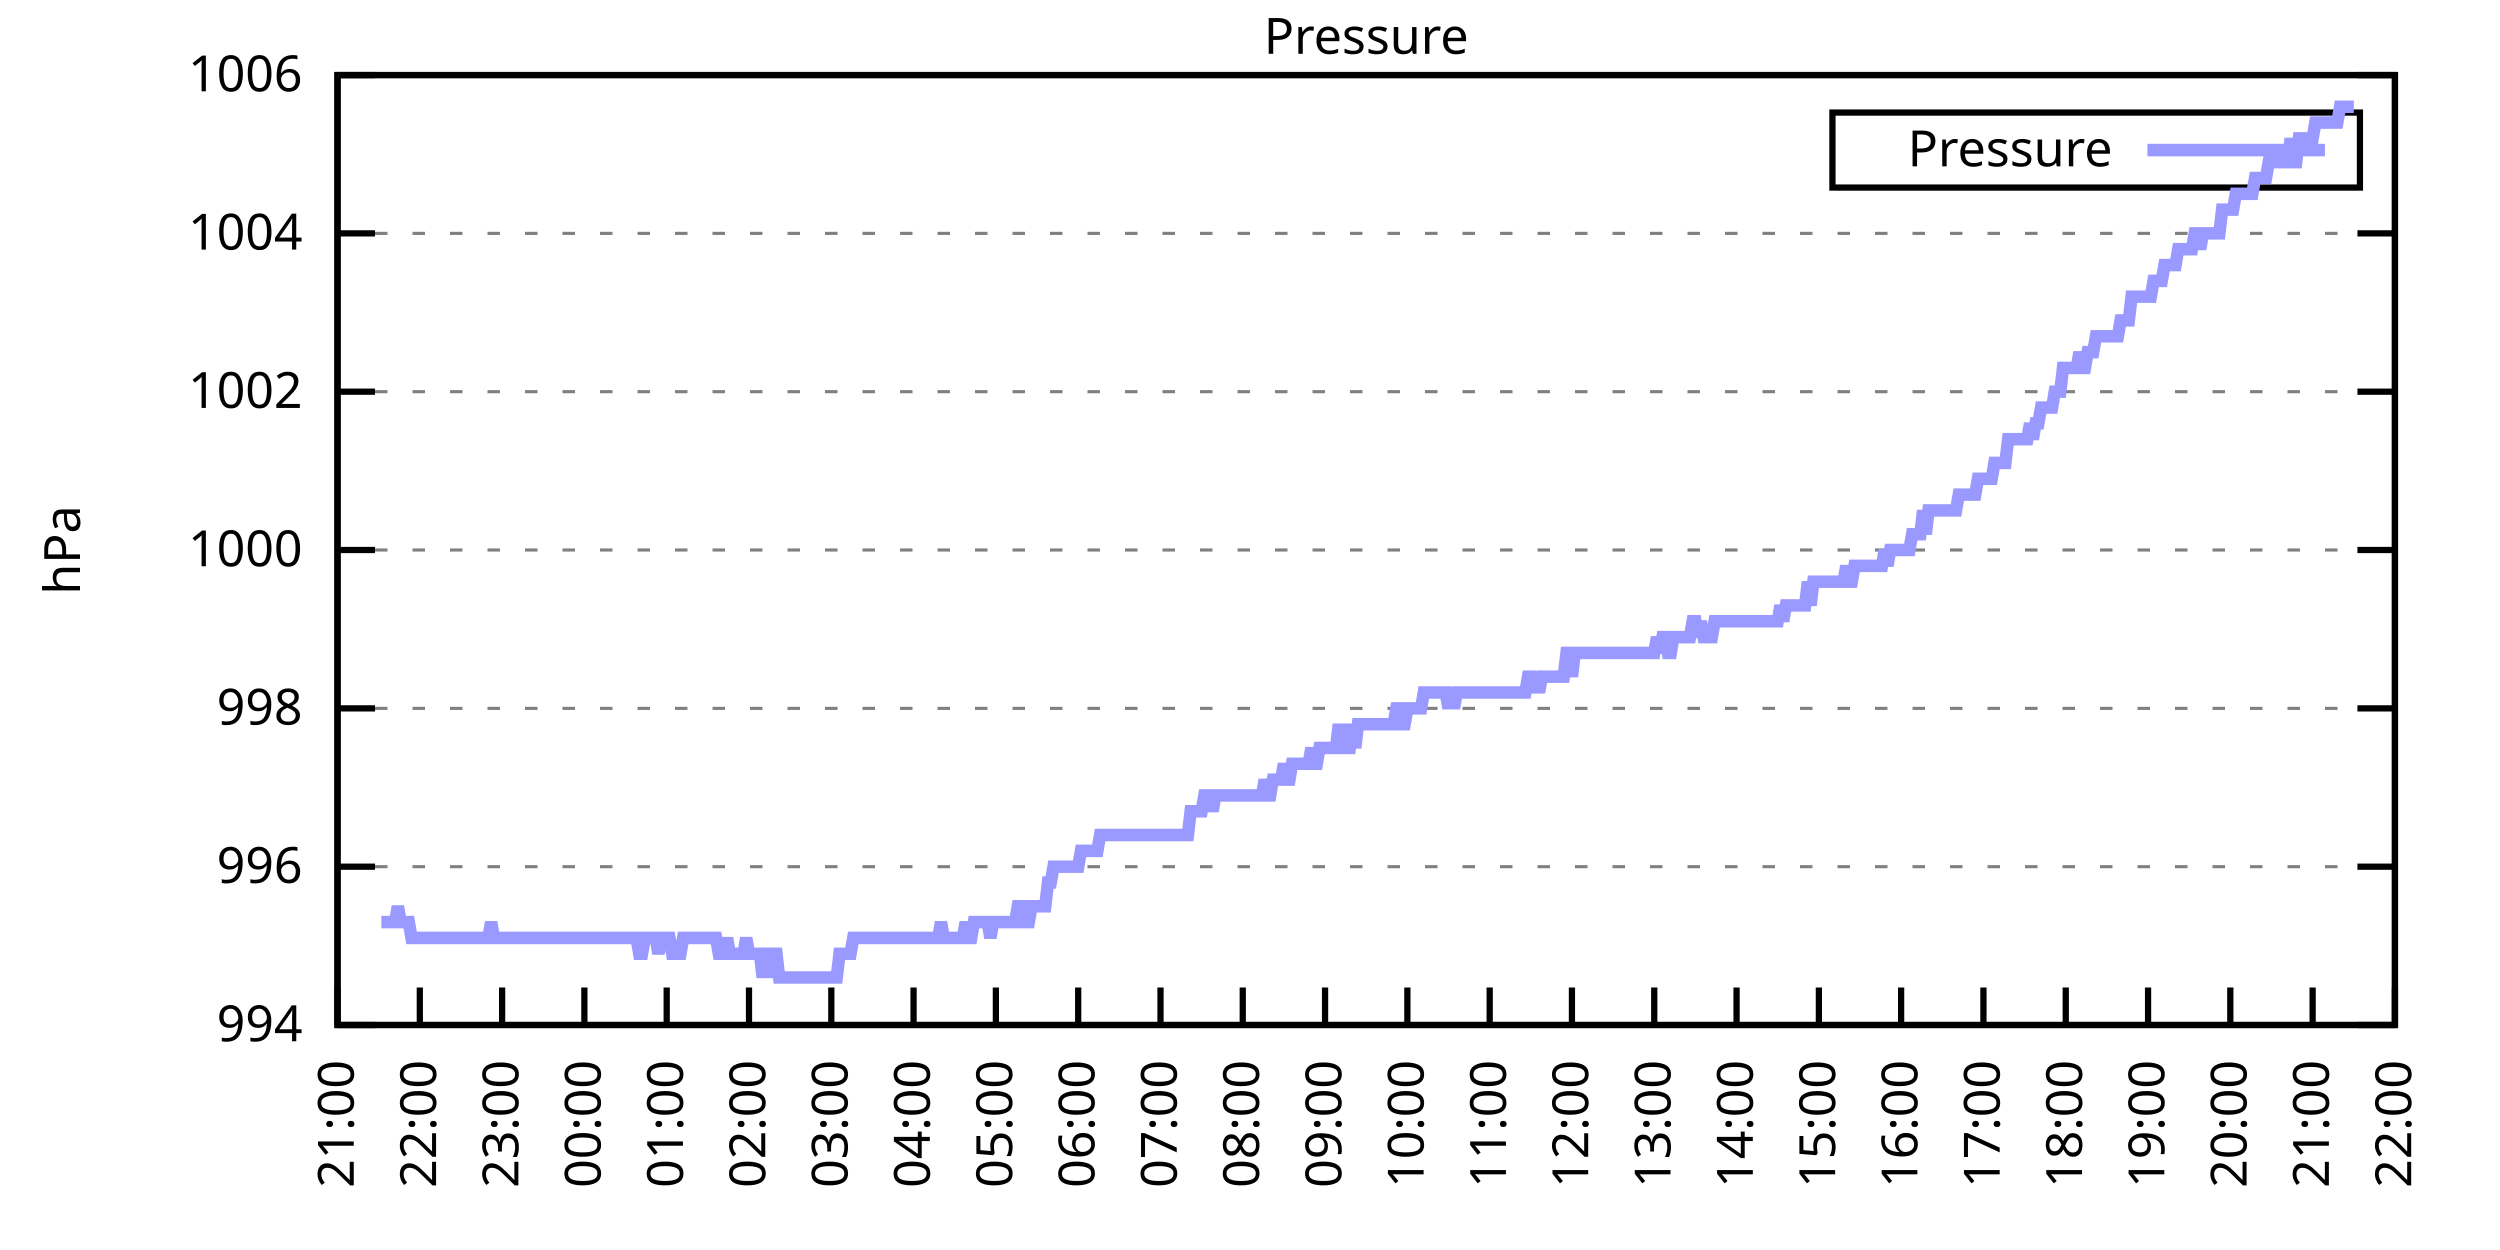
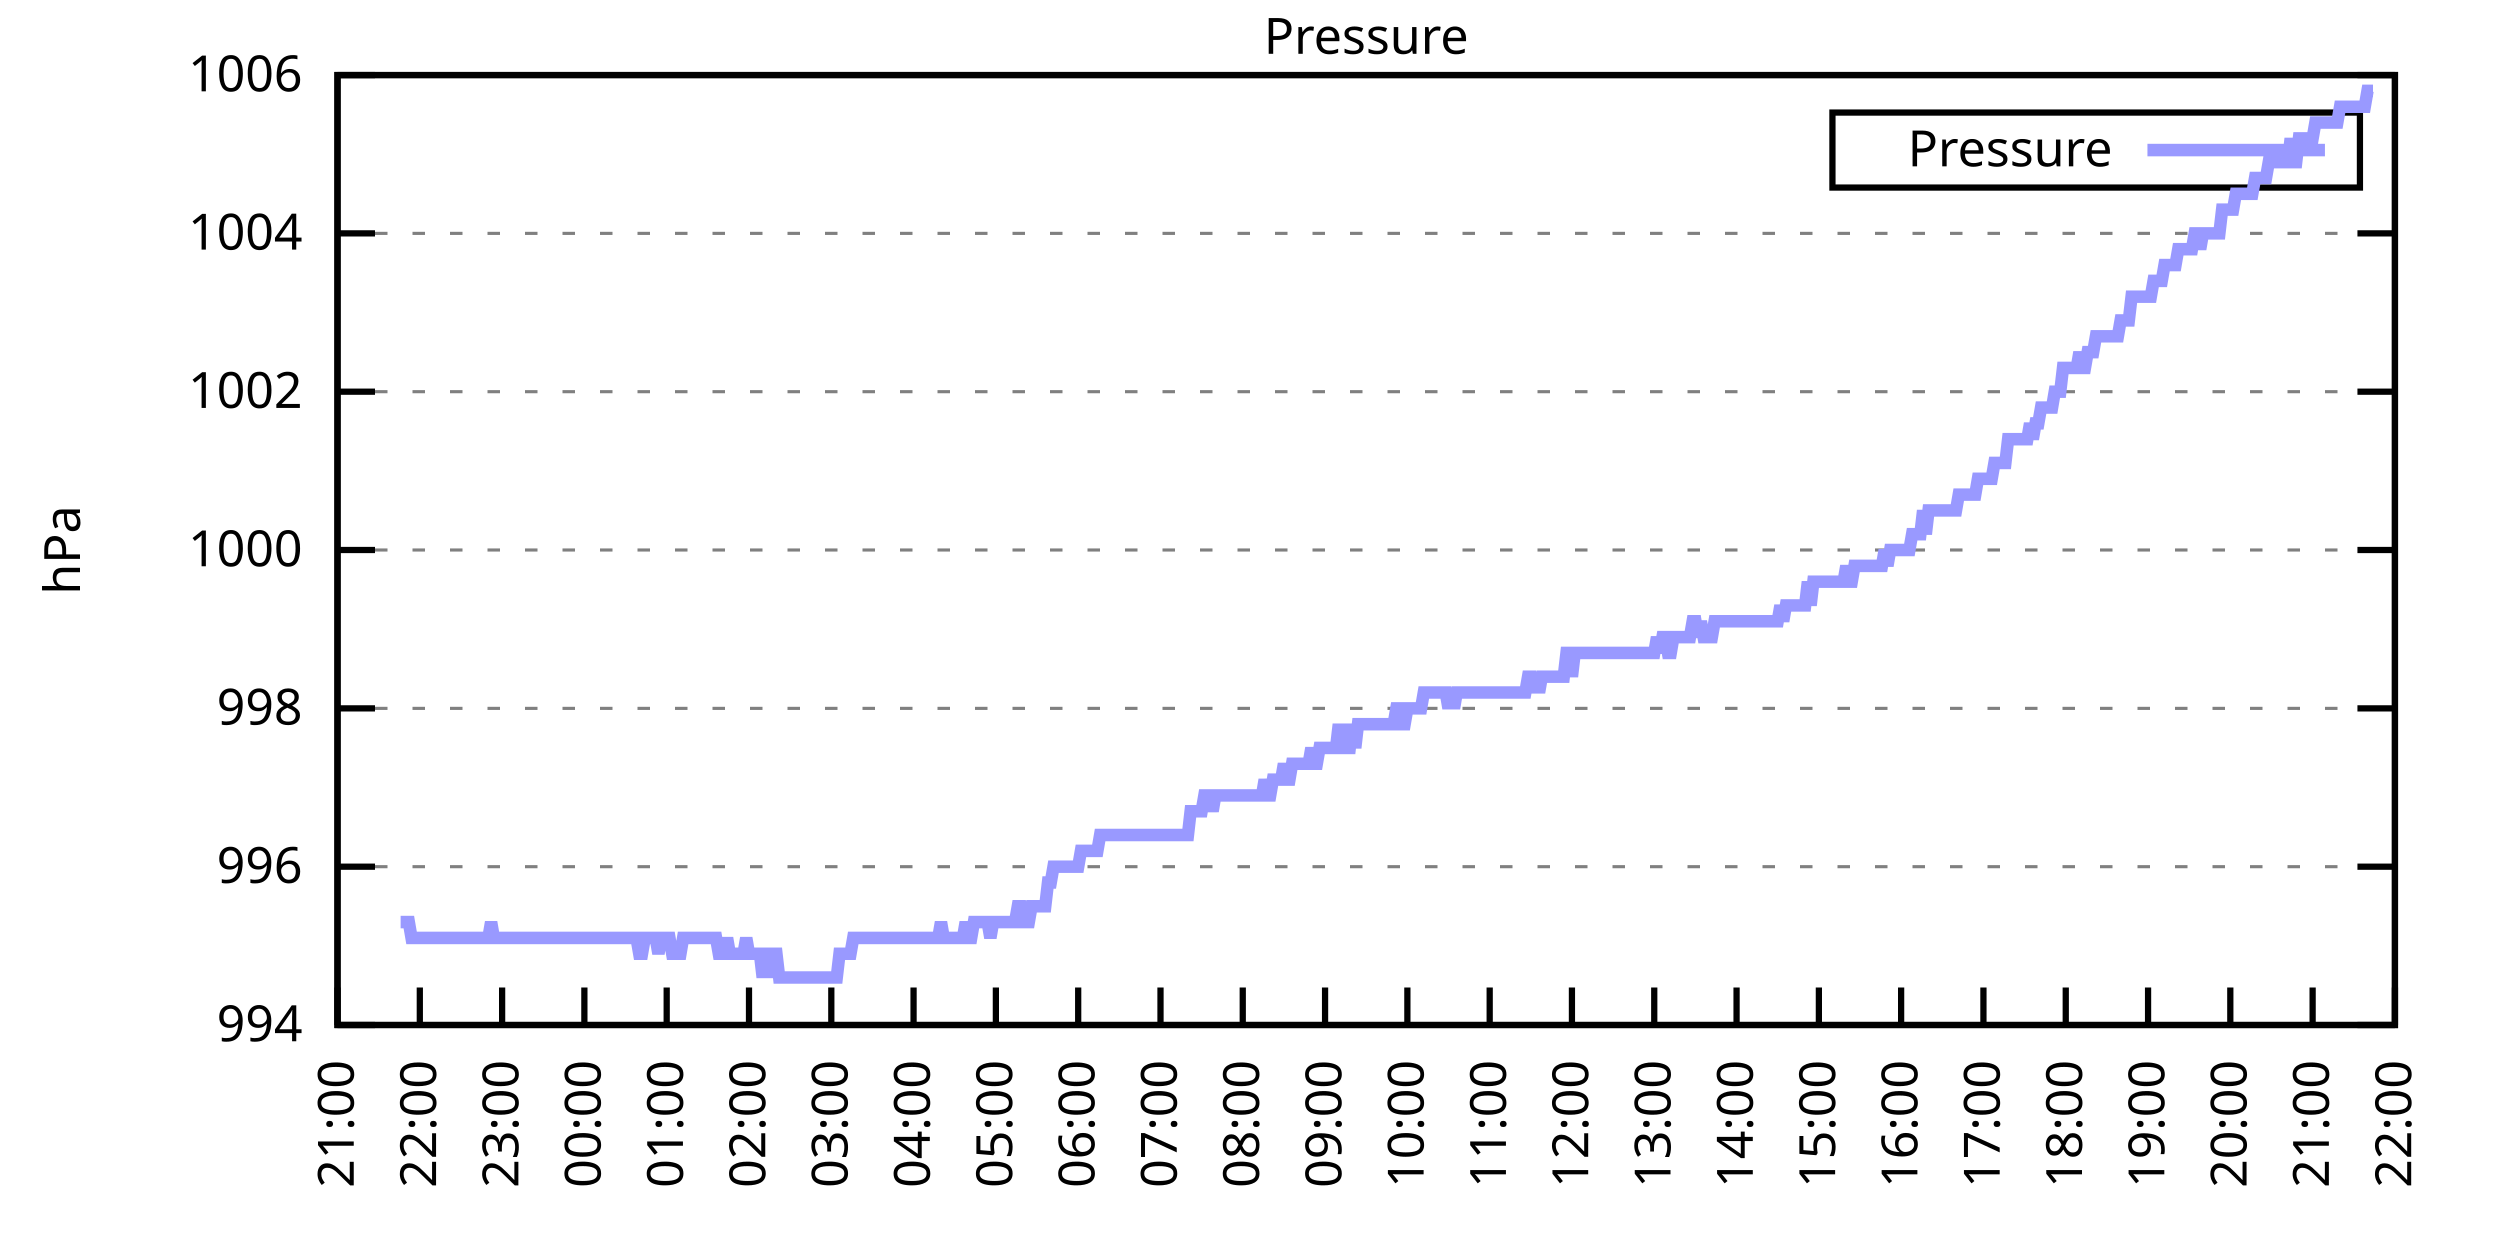
<svg xmlns="http://www.w3.org/2000/svg" xmlns:xlink="http://www.w3.org/1999/xlink" width="400" height="200" viewBox="0 0 400 200">
  <g id="gnuplot_canvas">
    <rect x="0" y="0" width="400" height="200" fill="none" />
    <defs>
      <circle id="gpDot" r="0.5" stroke-width="0.5" stroke="currentColor" />
      <path id="gpPt0" stroke-width="0.333" stroke="currentColor" d="M-1,0 h2 M0,-1 v2" />
      <path id="gpPt1" stroke-width="0.333" stroke="currentColor" d="M-1,-1 L1,1 M1,-1 L-1,1" />
      <path id="gpPt2" stroke-width="0.333" stroke="currentColor" d="M-1,0 L1,0 M0,-1 L0,1 M-1,-1 L1,1 M-1,1 L1,-1" />
      <rect id="gpPt3" stroke-width="0.333" stroke="currentColor" x="-1" y="-1" width="2" height="2" />
      <rect id="gpPt4" stroke-width="0.333" stroke="currentColor" fill="currentColor" x="-1" y="-1" width="2" height="2" />
      <circle id="gpPt5" stroke-width="0.333" stroke="currentColor" cx="0" cy="0" r="1" />
      <use xlink:href="#gpPt5" id="gpPt6" fill="currentColor" stroke="none" />
      <path id="gpPt7" stroke-width="0.333" stroke="currentColor" d="M0,-1.33 L-1.33,0.67 L1.33,0.67 z" />
      <use xlink:href="#gpPt7" id="gpPt8" fill="currentColor" stroke="none" />
      <use xlink:href="#gpPt7" id="gpPt9" stroke="currentColor" transform="rotate(180)" />
      <use xlink:href="#gpPt9" id="gpPt10" fill="currentColor" stroke="none" />
      <use xlink:href="#gpPt3" id="gpPt11" stroke="currentColor" transform="rotate(45)" />
      <use xlink:href="#gpPt11" id="gpPt12" fill="currentColor" stroke="none" />
      <path id="gpPt13" stroke-width="0.333" stroke="currentColor" d="M0,1.330 L1.265,0.411 L0.782,-1.067 L-0.782,-1.076 L-1.265,0.411 z" />
      <use xlink:href="#gpPt13" id="gpPt14" fill="currentColor" stroke="none" />
      <filter id="textbox" filterUnits="objectBoundingBox" x="0" y="0" height="1" width="1">
        <feFlood flood-color="white" flood-opacity="1" result="bgnd" />
        <feComposite in="SourceGraphic" in2="bgnd" operator="atop" />
      </filter>
      <filter id="greybox" filterUnits="objectBoundingBox" x="0" y="0" height="1" width="1">
        <feFlood flood-color="lightgrey" flood-opacity="1" result="grey" />
        <feComposite in="SourceGraphic" in2="grey" operator="atop" />
      </filter>
    </defs>
    <g fill="none" color="white" stroke="currentColor" stroke-width="1.00" stroke-linecap="butt" stroke-linejoin="miter">
</g>
    <g fill="none" color="black" stroke="currentColor" stroke-width="1.00" stroke-linecap="butt" stroke-linejoin="miter">
      <g stroke="none" shape-rendering="crispEdges">
        <polygon fill="rgb(255, 255, 255)" points="54.00,164.00 383.18,164.00 383.18,12.02 54.00,12.02 " />
      </g>
    </g>
    <g fill="none" color="black" stroke="currentColor" stroke-width="1.00" stroke-linecap="butt" stroke-linejoin="miter">
</g>
    <g fill="none" color="black" stroke="black" stroke-width="0.50" stroke-linecap="butt" stroke-linejoin="miter">
</g>
    <g fill="none" color="gray" stroke="currentColor" stroke-width="0.50" stroke-linecap="butt" stroke-linejoin="miter">
      <path stroke="gray" stroke-dasharray="2,4" class="gridline" d="M54.00,164.00 L383.19,164.00  " />
    </g>
    <g fill="none" color="gray" stroke="gray" stroke-width="1.00" stroke-linecap="butt" stroke-linejoin="miter">
</g>
    <g fill="none" color="black" stroke="currentColor" stroke-width="1.00" stroke-linecap="butt" stroke-linejoin="miter">
      <path stroke="black" d="M54.00,164.00 L60.00,164.00 M383.19,164.00 L377.19,164.00  " />
      <g transform="translate(48.40,166.60)" stroke="none" fill="black" font-family="Sans" font-size="8.00" text-anchor="end">
        <text>
          <tspan font-family="Sans"> 994</tspan>
        </text>
      </g>
    </g>
    <g fill="none" color="black" stroke="currentColor" stroke-width="1.00" stroke-linecap="butt" stroke-linejoin="miter">
</g>
    <g fill="none" color="black" stroke="black" stroke-width="0.50" stroke-linecap="butt" stroke-linejoin="miter">
</g>
    <g fill="none" color="gray" stroke="currentColor" stroke-width="0.50" stroke-linecap="butt" stroke-linejoin="miter">
      <path stroke="gray" stroke-dasharray="2,4" class="gridline" d="M54.00,138.67 L383.19,138.67  " />
    </g>
    <g fill="none" color="gray" stroke="gray" stroke-width="1.00" stroke-linecap="butt" stroke-linejoin="miter">
</g>
    <g fill="none" color="black" stroke="currentColor" stroke-width="1.00" stroke-linecap="butt" stroke-linejoin="miter">
      <path stroke="black" d="M54.00,138.67 L60.00,138.67 M383.19,138.67 L377.19,138.67  " />
      <g transform="translate(48.40,141.27)" stroke="none" fill="black" font-family="Sans" font-size="8.00" text-anchor="end">
        <text>
          <tspan font-family="Sans"> 996</tspan>
        </text>
      </g>
    </g>
    <g fill="none" color="black" stroke="currentColor" stroke-width="1.00" stroke-linecap="butt" stroke-linejoin="miter">
</g>
    <g fill="none" color="black" stroke="black" stroke-width="0.50" stroke-linecap="butt" stroke-linejoin="miter">
</g>
    <g fill="none" color="gray" stroke="currentColor" stroke-width="0.50" stroke-linecap="butt" stroke-linejoin="miter">
      <path stroke="gray" stroke-dasharray="2,4" class="gridline" d="M54.00,113.34 L383.19,113.34  " />
    </g>
    <g fill="none" color="gray" stroke="gray" stroke-width="1.00" stroke-linecap="butt" stroke-linejoin="miter">
</g>
    <g fill="none" color="black" stroke="currentColor" stroke-width="1.00" stroke-linecap="butt" stroke-linejoin="miter">
      <path stroke="black" d="M54.00,113.34 L60.00,113.34 M383.19,113.34 L377.19,113.34  " />
      <g transform="translate(48.40,115.94)" stroke="none" fill="black" font-family="Sans" font-size="8.00" text-anchor="end">
        <text>
          <tspan font-family="Sans"> 998</tspan>
        </text>
      </g>
    </g>
    <g fill="none" color="black" stroke="currentColor" stroke-width="1.00" stroke-linecap="butt" stroke-linejoin="miter">
</g>
    <g fill="none" color="black" stroke="black" stroke-width="0.50" stroke-linecap="butt" stroke-linejoin="miter">
</g>
    <g fill="none" color="gray" stroke="currentColor" stroke-width="0.50" stroke-linecap="butt" stroke-linejoin="miter">
      <path stroke="gray" stroke-dasharray="2,4" class="gridline" d="M54.00,88.00 L383.19,88.00  " />
    </g>
    <g fill="none" color="gray" stroke="gray" stroke-width="1.00" stroke-linecap="butt" stroke-linejoin="miter">
</g>
    <g fill="none" color="black" stroke="currentColor" stroke-width="1.00" stroke-linecap="butt" stroke-linejoin="miter">
      <path stroke="black" d="M54.00,88.00 L60.00,88.00 M383.19,88.00 L377.19,88.00  " />
      <g transform="translate(48.40,90.60)" stroke="none" fill="black" font-family="Sans" font-size="8.00" text-anchor="end">
        <text>
          <tspan font-family="Sans"> 1000</tspan>
        </text>
      </g>
    </g>
    <g fill="none" color="black" stroke="currentColor" stroke-width="1.00" stroke-linecap="butt" stroke-linejoin="miter">
</g>
    <g fill="none" color="black" stroke="black" stroke-width="0.50" stroke-linecap="butt" stroke-linejoin="miter">
</g>
    <g fill="none" color="gray" stroke="currentColor" stroke-width="0.50" stroke-linecap="butt" stroke-linejoin="miter">
      <path stroke="gray" stroke-dasharray="2,4" class="gridline" d="M54.00,62.67 L383.19,62.67  " />
    </g>
    <g fill="none" color="gray" stroke="gray" stroke-width="1.00" stroke-linecap="butt" stroke-linejoin="miter">
</g>
    <g fill="none" color="black" stroke="currentColor" stroke-width="1.00" stroke-linecap="butt" stroke-linejoin="miter">
      <path stroke="black" d="M54.00,62.67 L60.00,62.67 M383.19,62.67 L377.19,62.67  " />
      <g transform="translate(48.40,65.27)" stroke="none" fill="black" font-family="Sans" font-size="8.00" text-anchor="end">
        <text>
          <tspan font-family="Sans"> 1002</tspan>
        </text>
      </g>
    </g>
    <g fill="none" color="black" stroke="currentColor" stroke-width="1.00" stroke-linecap="butt" stroke-linejoin="miter">
</g>
    <g fill="none" color="black" stroke="black" stroke-width="0.50" stroke-linecap="butt" stroke-linejoin="miter">
</g>
    <g fill="none" color="gray" stroke="currentColor" stroke-width="0.50" stroke-linecap="butt" stroke-linejoin="miter">
      <path stroke="gray" stroke-dasharray="2,4" class="gridline" d="M54.00,37.34 L383.19,37.34  " />
    </g>
    <g fill="none" color="gray" stroke="gray" stroke-width="1.00" stroke-linecap="butt" stroke-linejoin="miter">
</g>
    <g fill="none" color="black" stroke="currentColor" stroke-width="1.00" stroke-linecap="butt" stroke-linejoin="miter">
      <path stroke="black" d="M54.00,37.34 L60.00,37.34 M383.19,37.34 L377.19,37.34  " />
      <g transform="translate(48.40,39.94)" stroke="none" fill="black" font-family="Sans" font-size="8.00" text-anchor="end">
        <text>
          <tspan font-family="Sans"> 1004</tspan>
        </text>
      </g>
    </g>
    <g fill="none" color="black" stroke="currentColor" stroke-width="1.00" stroke-linecap="butt" stroke-linejoin="miter">
</g>
    <g fill="none" color="black" stroke="black" stroke-width="0.50" stroke-linecap="butt" stroke-linejoin="miter">
</g>
    <g fill="none" color="gray" stroke="currentColor" stroke-width="0.50" stroke-linecap="butt" stroke-linejoin="miter">
      <path stroke="gray" stroke-dasharray="2,4" class="gridline" d="M54.00,12.01 L383.19,12.01  " />
    </g>
    <g fill="none" color="gray" stroke="gray" stroke-width="1.00" stroke-linecap="butt" stroke-linejoin="miter">
</g>
    <g fill="none" color="black" stroke="currentColor" stroke-width="1.00" stroke-linecap="butt" stroke-linejoin="miter">
      <path stroke="black" d="M54.00,12.01 L60.00,12.01 M383.19,12.01 L377.19,12.01  " />
      <g transform="translate(48.40,14.61)" stroke="none" fill="black" font-family="Sans" font-size="8.00" text-anchor="end">
        <text>
          <tspan font-family="Sans"> 1006</tspan>
        </text>
      </g>
    </g>
    <g fill="none" color="black" stroke="currentColor" stroke-width="1.00" stroke-linecap="butt" stroke-linejoin="miter">
      <path stroke="black" d="M54.00,164.00 L54.00,158.00  " />
      <g transform="translate(56.60,169.60) rotate(270.00)" stroke="none" fill="black" font-family="Sans" font-size="8.00" text-anchor="end">
        <text>
          <tspan font-family="Sans">21:00</tspan>
        </text>
      </g>
    </g>
    <g fill="none" color="black" stroke="currentColor" stroke-width="1.00" stroke-linecap="butt" stroke-linejoin="miter">
      <path stroke="black" d="M67.17,164.00 L67.17,158.00  " />
      <g transform="translate(69.77,169.60) rotate(270.00)" stroke="none" fill="black" font-family="Sans" font-size="8.00" text-anchor="end">
        <text>
          <tspan font-family="Sans">22:00</tspan>
        </text>
      </g>
    </g>
    <g fill="none" color="black" stroke="currentColor" stroke-width="1.00" stroke-linecap="butt" stroke-linejoin="miter">
      <path stroke="black" d="M80.34,164.00 L80.34,158.00  " />
      <g transform="translate(82.94,169.60) rotate(270.00)" stroke="none" fill="black" font-family="Sans" font-size="8.00" text-anchor="end">
        <text>
          <tspan font-family="Sans">23:00</tspan>
        </text>
      </g>
    </g>
    <g fill="none" color="black" stroke="currentColor" stroke-width="1.00" stroke-linecap="butt" stroke-linejoin="miter">
      <path stroke="black" d="M93.50,164.00 L93.50,158.00  " />
      <g transform="translate(96.10,169.60) rotate(270.00)" stroke="none" fill="black" font-family="Sans" font-size="8.00" text-anchor="end">
        <text>
          <tspan font-family="Sans">00:00</tspan>
        </text>
      </g>
    </g>
    <g fill="none" color="black" stroke="currentColor" stroke-width="1.00" stroke-linecap="butt" stroke-linejoin="miter">
      <path stroke="black" d="M106.67,164.00 L106.67,158.00  " />
      <g transform="translate(109.27,169.60) rotate(270.00)" stroke="none" fill="black" font-family="Sans" font-size="8.00" text-anchor="end">
        <text>
          <tspan font-family="Sans">01:00</tspan>
        </text>
      </g>
    </g>
    <g fill="none" color="black" stroke="currentColor" stroke-width="1.00" stroke-linecap="butt" stroke-linejoin="miter">
      <path stroke="black" d="M119.84,164.00 L119.84,158.00  " />
      <g transform="translate(122.44,169.60) rotate(270.00)" stroke="none" fill="black" font-family="Sans" font-size="8.00" text-anchor="end">
        <text>
          <tspan font-family="Sans">02:00</tspan>
        </text>
      </g>
    </g>
    <g fill="none" color="black" stroke="currentColor" stroke-width="1.00" stroke-linecap="butt" stroke-linejoin="miter">
      <path stroke="black" d="M133.01,164.00 L133.01,158.00  " />
      <g transform="translate(135.61,169.60) rotate(270.00)" stroke="none" fill="black" font-family="Sans" font-size="8.00" text-anchor="end">
        <text>
          <tspan font-family="Sans">03:00</tspan>
        </text>
      </g>
    </g>
    <g fill="none" color="black" stroke="currentColor" stroke-width="1.00" stroke-linecap="butt" stroke-linejoin="miter">
      <path stroke="black" d="M146.17,164.00 L146.17,158.00  " />
      <g transform="translate(148.77,169.60) rotate(270.00)" stroke="none" fill="black" font-family="Sans" font-size="8.00" text-anchor="end">
        <text>
          <tspan font-family="Sans">04:00</tspan>
        </text>
      </g>
    </g>
    <g fill="none" color="black" stroke="currentColor" stroke-width="1.00" stroke-linecap="butt" stroke-linejoin="miter">
      <path stroke="black" d="M159.34,164.00 L159.34,158.00  " />
      <g transform="translate(161.94,169.60) rotate(270.00)" stroke="none" fill="black" font-family="Sans" font-size="8.00" text-anchor="end">
        <text>
          <tspan font-family="Sans">05:00</tspan>
        </text>
      </g>
    </g>
    <g fill="none" color="black" stroke="currentColor" stroke-width="1.00" stroke-linecap="butt" stroke-linejoin="miter">
      <path stroke="black" d="M172.51,164.00 L172.51,158.00  " />
      <g transform="translate(175.11,169.60) rotate(270.00)" stroke="none" fill="black" font-family="Sans" font-size="8.00" text-anchor="end">
        <text>
          <tspan font-family="Sans">06:00</tspan>
        </text>
      </g>
    </g>
    <g fill="none" color="black" stroke="currentColor" stroke-width="1.00" stroke-linecap="butt" stroke-linejoin="miter">
      <path stroke="black" d="M185.68,164.00 L185.68,158.00  " />
      <g transform="translate(188.28,169.60) rotate(270.00)" stroke="none" fill="black" font-family="Sans" font-size="8.00" text-anchor="end">
        <text>
          <tspan font-family="Sans">07:00</tspan>
        </text>
      </g>
    </g>
    <g fill="none" color="black" stroke="currentColor" stroke-width="1.00" stroke-linecap="butt" stroke-linejoin="miter">
      <path stroke="black" d="M198.84,164.00 L198.84,158.00  " />
      <g transform="translate(201.44,169.60) rotate(270.00)" stroke="none" fill="black" font-family="Sans" font-size="8.00" text-anchor="end">
        <text>
          <tspan font-family="Sans">08:00</tspan>
        </text>
      </g>
    </g>
    <g fill="none" color="black" stroke="currentColor" stroke-width="1.00" stroke-linecap="butt" stroke-linejoin="miter">
      <path stroke="black" d="M212.01,164.00 L212.01,158.00  " />
      <g transform="translate(214.61,169.60) rotate(270.00)" stroke="none" fill="black" font-family="Sans" font-size="8.00" text-anchor="end">
        <text>
          <tspan font-family="Sans">09:00</tspan>
        </text>
      </g>
    </g>
    <g fill="none" color="black" stroke="currentColor" stroke-width="1.00" stroke-linecap="butt" stroke-linejoin="miter">
      <path stroke="black" d="M225.18,164.00 L225.18,158.00  " />
      <g transform="translate(227.78,169.60) rotate(270.00)" stroke="none" fill="black" font-family="Sans" font-size="8.00" text-anchor="end">
        <text>
          <tspan font-family="Sans">10:00</tspan>
        </text>
      </g>
    </g>
    <g fill="none" color="black" stroke="currentColor" stroke-width="1.00" stroke-linecap="butt" stroke-linejoin="miter">
      <path stroke="black" d="M238.35,164.00 L238.35,158.00  " />
      <g transform="translate(240.95,169.60) rotate(270.00)" stroke="none" fill="black" font-family="Sans" font-size="8.00" text-anchor="end">
        <text>
          <tspan font-family="Sans">11:00</tspan>
        </text>
      </g>
    </g>
    <g fill="none" color="black" stroke="currentColor" stroke-width="1.00" stroke-linecap="butt" stroke-linejoin="miter">
      <path stroke="black" d="M251.51,164.00 L251.51,158.00  " />
      <g transform="translate(254.11,169.60) rotate(270.00)" stroke="none" fill="black" font-family="Sans" font-size="8.00" text-anchor="end">
        <text>
          <tspan font-family="Sans">12:00</tspan>
        </text>
      </g>
    </g>
    <g fill="none" color="black" stroke="currentColor" stroke-width="1.00" stroke-linecap="butt" stroke-linejoin="miter">
      <path stroke="black" d="M264.68,164.00 L264.68,158.00  " />
      <g transform="translate(267.28,169.60) rotate(270.00)" stroke="none" fill="black" font-family="Sans" font-size="8.00" text-anchor="end">
        <text>
          <tspan font-family="Sans">13:00</tspan>
        </text>
      </g>
    </g>
    <g fill="none" color="black" stroke="currentColor" stroke-width="1.00" stroke-linecap="butt" stroke-linejoin="miter">
      <path stroke="black" d="M277.85,164.00 L277.85,158.00  " />
      <g transform="translate(280.45,169.60) rotate(270.00)" stroke="none" fill="black" font-family="Sans" font-size="8.00" text-anchor="end">
        <text>
          <tspan font-family="Sans">14:00</tspan>
        </text>
      </g>
    </g>
    <g fill="none" color="black" stroke="currentColor" stroke-width="1.00" stroke-linecap="butt" stroke-linejoin="miter">
      <path stroke="black" d="M291.02,164.00 L291.02,158.00  " />
      <g transform="translate(293.62,169.60) rotate(270.00)" stroke="none" fill="black" font-family="Sans" font-size="8.00" text-anchor="end">
        <text>
          <tspan font-family="Sans">15:00</tspan>
        </text>
      </g>
    </g>
    <g fill="none" color="black" stroke="currentColor" stroke-width="1.00" stroke-linecap="butt" stroke-linejoin="miter">
      <path stroke="black" d="M304.18,164.00 L304.18,158.00  " />
      <g transform="translate(306.78,169.60) rotate(270.00)" stroke="none" fill="black" font-family="Sans" font-size="8.00" text-anchor="end">
        <text>
          <tspan font-family="Sans">16:00</tspan>
        </text>
      </g>
    </g>
    <g fill="none" color="black" stroke="currentColor" stroke-width="1.00" stroke-linecap="butt" stroke-linejoin="miter">
      <path stroke="black" d="M317.35,164.00 L317.35,158.00  " />
      <g transform="translate(319.95,169.60) rotate(270.00)" stroke="none" fill="black" font-family="Sans" font-size="8.00" text-anchor="end">
        <text>
          <tspan font-family="Sans">17:00</tspan>
        </text>
      </g>
    </g>
    <g fill="none" color="black" stroke="currentColor" stroke-width="1.00" stroke-linecap="butt" stroke-linejoin="miter">
      <path stroke="black" d="M330.52,164.00 L330.52,158.00  " />
      <g transform="translate(333.12,169.60) rotate(270.00)" stroke="none" fill="black" font-family="Sans" font-size="8.00" text-anchor="end">
        <text>
          <tspan font-family="Sans">18:00</tspan>
        </text>
      </g>
    </g>
    <g fill="none" color="black" stroke="currentColor" stroke-width="1.00" stroke-linecap="butt" stroke-linejoin="miter">
      <path stroke="black" d="M343.69,164.00 L343.69,158.00  " />
      <g transform="translate(346.29,169.60) rotate(270.00)" stroke="none" fill="black" font-family="Sans" font-size="8.00" text-anchor="end">
        <text>
          <tspan font-family="Sans">19:00</tspan>
        </text>
      </g>
    </g>
    <g fill="none" color="black" stroke="currentColor" stroke-width="1.00" stroke-linecap="butt" stroke-linejoin="miter">
      <path stroke="black" d="M356.85,164.00 L356.85,158.00  " />
      <g transform="translate(359.45,169.60) rotate(270.00)" stroke="none" fill="black" font-family="Sans" font-size="8.00" text-anchor="end">
        <text>
          <tspan font-family="Sans">20:00</tspan>
        </text>
      </g>
    </g>
    <g fill="none" color="black" stroke="currentColor" stroke-width="1.00" stroke-linecap="butt" stroke-linejoin="miter">
      <path stroke="black" d="M370.02,164.00 L370.02,158.00  " />
      <g transform="translate(372.62,169.60) rotate(270.00)" stroke="none" fill="black" font-family="Sans" font-size="8.00" text-anchor="end">
        <text>
          <tspan font-family="Sans">21:00</tspan>
        </text>
      </g>
    </g>
    <g fill="none" color="black" stroke="currentColor" stroke-width="1.00" stroke-linecap="butt" stroke-linejoin="miter">
      <path stroke="black" d="M383.19,164.00 L383.19,158.00  " />
      <g transform="translate(385.79,169.60) rotate(270.00)" stroke="none" fill="black" font-family="Sans" font-size="8.00" text-anchor="end">
        <text>
          <tspan font-family="Sans">22:00</tspan>
        </text>
      </g>
    </g>
    <g fill="none" color="black" stroke="currentColor" stroke-width="1.00" stroke-linecap="butt" stroke-linejoin="miter">
</g>
    <g fill="none" color="black" stroke="currentColor" stroke-width="1.00" stroke-linecap="butt" stroke-linejoin="miter">
      <path stroke="black" d="M54.00,12.01 L54.00,164.00 L383.19,164.00 L383.19,12.01 L54.00,12.01 Z  " />
    </g>
    <g fill="none" color="black" stroke="currentColor" stroke-width="1.00" stroke-linecap="butt" stroke-linejoin="miter">
</g>
    <g fill="none" color="black" stroke="currentColor" stroke-width="1.00" stroke-linecap="butt" stroke-linejoin="miter">
      <path stroke="black" d="M293.19,30.01 L293.19,18.01 L377.59,18.01 L377.59,30.01 L293.19,30.01 Z  " />
    </g>
    <g id="Pressure_plot_1">
      <g fill="none" color="white" stroke="black" stroke-width="2.00" stroke-linecap="butt" stroke-linejoin="miter">
</g>
      <g fill="none" color="black" stroke="currentColor" stroke-width="2.00" stroke-linecap="butt" stroke-linejoin="miter">
        <g transform="translate(337.99,26.61)" stroke="none" fill="black" font-family="Sans" font-size="8.00" text-anchor="end">
          <text>
            <tspan font-family="Sans">Pressure</tspan>
          </text>
        </g>
      </g>
      <g fill="none" color="black" stroke="currentColor" stroke-width="2.00" stroke-linecap="butt" stroke-linejoin="miter">
-         <path stroke="rgb(153, 153, 255)" d="M343.59,24.01 L371.99,24.01 M61.02,147.53 L61.46,147.53 L61.90,147.53 L62.34,147.53 L62.78,147.53 L63.22,147.53   L63.66,145.00 L64.10,147.53 L64.53,147.53 L64.97,147.53 L65.41,147.53 L65.85,150.07 L66.29,150.07 L66.73,150.07   L67.17,150.07 L67.61,150.07 L68.05,150.07 L68.48,150.07 L68.92,150.07 L69.36,150.07 L69.80,150.07 L70.24,150.07   L70.68,150.07 L71.12,150.07 L71.56,150.07 L72.00,150.07 L72.43,150.07 L72.87,150.07 L73.31,150.07 L73.75,150.07   L74.19,150.07 L74.63,150.07 L75.07,150.07 L75.51,150.07 L75.95,150.07 L76.38,150.07 L76.82,150.07 L77.26,150.07   L77.70,150.07 L78.14,150.07 L78.58,147.53 L79.02,150.07 L79.46,150.07 L79.90,150.07 L80.34,150.07 L80.77,150.07   L81.21,150.07 L81.65,150.07 L82.09,150.07 L82.53,150.07 L82.97,150.07 L83.41,150.07 L83.85,150.07 L84.29,150.07   L84.72,150.07 L85.16,150.07 L85.60,150.07 L86.04,150.07 L86.48,150.07 L86.92,150.07 L87.36,150.07 L87.80,150.07   L88.24,150.07 L88.67,150.07 L89.11,150.07 L89.55,150.07 L89.99,150.07 L90.43,150.07 L90.87,150.07 L91.31,150.07   L91.75,150.07 L92.19,150.07 L92.62,150.07 L93.06,150.07 L93.50,150.07 L93.94,150.07 L94.38,150.07 L94.82,150.07   L95.26,150.07 L95.70,150.07 L96.14,150.07 L96.58,150.07 L97.01,150.07 L97.45,150.07 L97.89,150.07 L98.33,150.07   L98.77,150.07 L99.21,150.07 L99.65,150.07 L100.09,150.07 L100.53,150.07 L100.96,150.07 L101.40,150.07 L101.84,150.07   L102.28,152.60 L102.72,152.60 L103.16,150.07 L103.60,150.07 L104.04,150.07 L104.48,150.07 L104.91,150.07 L105.35,152.60   L105.79,150.07 L106.23,150.07 L106.67,150.07 L107.11,150.07 L107.55,152.60 L107.99,152.60 L108.43,152.60 L108.87,152.60   L109.30,150.07 L109.74,150.07 L110.18,150.07 L110.62,150.07 L111.06,150.07 L111.50,150.07 L111.94,150.07 L112.38,150.07   L112.82,150.07 L113.25,150.07 L113.69,150.07 L114.13,150.07 L114.57,150.07 L115.01,152.60 L115.45,152.60 L115.89,152.60   L116.33,150.07 L116.77,152.60 L117.20,152.60 L117.64,152.60 L118.08,152.60 L118.52,152.60 L118.96,152.60 L119.40,150.07   L119.84,152.60 L120.28,152.60 L120.72,152.60 L121.15,152.60 L121.59,152.60 L122.03,156.40 L122.47,152.60 L122.91,152.60   L123.35,156.40 L123.79,152.60 L124.23,152.60 L124.67,156.40 L125.11,156.40 L125.54,156.40 L125.98,156.40 L126.42,156.40   L126.86,156.40 L127.30,156.40 L127.74,156.40 L128.18,156.40 L128.62,156.40 L129.06,156.40 L129.49,156.40 L129.93,156.40   L130.37,156.40 L130.81,156.40 L131.25,156.40 L131.69,156.40 L132.13,156.40 L132.57,156.40 L133.01,156.40 L133.44,156.40   L133.88,156.40 L134.32,152.60 L134.76,152.60 L135.20,152.60 L135.64,152.60 L136.08,152.60 L136.52,150.07 L136.96,150.07   L137.39,150.07 L137.83,150.07 L138.27,150.07 L138.71,150.07 L139.15,150.07 L139.59,150.07 L140.03,150.07 L140.47,150.07   L140.91,150.07 L141.35,150.07 L141.78,150.07 L142.22,150.07 L142.66,150.07 L143.10,150.07 L143.54,150.07 L143.98,150.07   L144.42,150.07 L144.86,150.07 L145.30,150.07 L145.73,150.07 L146.17,150.07 L146.61,150.07 L147.05,150.07 L147.49,150.07   L147.93,150.07 L148.37,150.07 L148.81,150.07 L149.25,150.07 L149.68,150.07 L150.12,150.07 L150.56,147.53 L151.00,150.07   L151.44,150.07 L151.88,150.07 L152.32,150.07 L152.76,150.07 L153.20,150.07 L153.63,150.07 L154.07,150.07 L154.51,147.53   L154.95,150.07 L155.39,150.07 L155.83,147.53 L156.27,147.53 L156.71,147.53 L157.15,147.53 L157.59,147.53 L158.02,147.53   L158.46,150.07 L158.90,147.53 L159.34,147.53 L159.78,147.53 L160.22,147.53 L160.66,147.53 L161.10,147.53 L161.54,147.53   L161.97,147.53 L162.41,147.53 L162.85,145.00 L163.29,145.00 L163.73,147.53 L164.17,147.53 L164.61,147.53 L165.05,145.00   L165.49,145.00 L165.92,145.00 L166.36,145.00 L166.80,145.00 L167.24,145.00 L167.68,141.20 L168.12,141.20 L168.56,138.67   L169.00,138.67 L169.44,138.67 L169.87,138.67 L170.31,138.67 L170.75,138.67 L171.19,138.67 L171.63,138.67 L172.07,138.67   L172.51,138.67 L172.95,136.14 L173.39,136.14 L173.83,136.14 L174.26,136.14 L174.70,136.14 L175.14,136.14 L175.58,136.14   L176.02,133.60 L176.46,133.60 L176.90,133.60 L177.34,133.60 L177.78,133.60 L178.21,133.60 L178.65,133.60 L179.09,133.60   L179.53,133.60 L179.97,133.60 L180.41,133.60 L180.85,133.60 L181.29,133.60 L181.73,133.60 L182.16,133.60 L182.60,133.60   L183.04,133.60 L183.48,133.60 L183.92,133.60 L184.36,133.60 L184.80,133.60 L185.24,133.60 L185.68,133.60 L186.11,133.60   L186.55,133.60 L186.99,133.60 L187.43,133.60 L187.87,133.60 L188.31,133.60 L188.75,133.60 L189.19,133.60 L189.63,133.60   L190.07,133.60 L190.50,129.80 L190.94,129.80 L191.38,129.80 L191.82,129.80 L192.26,129.80 L192.70,127.27 L193.14,127.27   L193.58,127.27 L194.02,129.80 L194.45,127.27 L194.89,127.27 L195.33,127.27 L195.77,127.27 L196.21,127.27 L196.65,127.27   L197.09,127.27 L197.53,127.27 L197.97,127.27 L198.40,127.27 L198.84,127.27 L199.28,127.27 L199.72,127.27 L200.16,127.27   L200.60,127.27 L201.04,127.27 L201.48,127.27 L201.92,127.27 L202.35,124.74 L202.79,127.27 L203.23,127.27 L203.67,124.74   L204.11,124.74 L204.55,124.74 L204.99,124.74 L205.43,122.20 L205.87,124.74 L206.31,124.74 L206.74,122.20 L207.18,122.20   L207.62,122.20 L208.06,122.20 L208.50,122.20 L208.94,122.20 L209.38,122.20 L209.82,119.67 L210.26,122.20 L210.69,122.20   L211.13,119.67 L211.57,119.67 L212.01,119.67 L212.45,119.67 L212.89,119.67 L213.33,119.67 L213.77,119.67 L214.21,115.87   L214.64,119.67 L215.08,115.87 L215.52,119.67 L215.96,119.67 L216.40,115.87 L216.84,119.67 L217.28,115.87 L217.72,115.87   L218.16,115.87 L218.60,115.87 L219.03,115.87 L219.47,115.87 L219.91,115.87 L220.35,115.87 L220.79,115.87 L221.23,115.87   L221.67,115.87 L222.11,115.87 L222.55,115.87 L222.98,115.87 L223.42,113.34 L223.86,113.34 L224.30,115.87 L224.74,115.87   L225.18,113.34 L225.62,113.34 L226.06,113.34 L226.50,113.34 L226.93,113.34 L227.37,113.34 L227.81,110.80 L228.25,110.80   L228.69,110.80 L229.13,110.80 L229.57,110.80 L230.01,110.80 L230.45,110.80 L230.88,110.80 L231.32,110.80 L231.76,113.34   L232.20,110.80 L232.64,113.34 L233.08,110.80 L233.52,110.80 L233.96,110.80 L234.40,110.80 L234.84,110.80 L235.27,110.80   L235.71,110.80 L236.15,110.80 L236.59,110.80 L237.03,110.80 L237.47,110.80 L237.91,110.80 L238.35,110.80 L238.79,110.80   L239.22,110.80 L239.66,110.80 L240.10,110.80 L240.54,110.80 L240.98,110.80 L241.42,110.80 L241.86,110.80 L242.30,110.80   L242.74,110.80 L243.17,110.80 L243.61,110.80 L244.05,110.80 L244.49,108.27 L244.93,108.27 L245.37,110.80 L245.81,108.27   L246.25,110.80 L246.69,108.27 L247.12,108.27 L247.56,108.27 L248.00,108.27 L248.44,108.27 L248.88,108.27 L249.32,108.27   L249.76,108.27 L250.20,108.27 L250.64,104.47 L251.08,104.47 L251.51,108.27 L251.95,104.47 L252.39,104.47 L252.83,104.47   L253.27,104.47 L253.71,104.47 L254.15,104.47 L254.59,104.47 L255.03,104.47 L255.46,104.47 L255.90,104.47 L256.34,104.47   L256.78,104.47 L257.22,104.47 L257.66,104.47 L258.10,104.47 L258.54,104.47 L258.98,104.47 L259.41,104.47 L259.85,104.47   L260.29,104.47 L260.73,104.47 L261.17,104.47 L261.61,104.47 L262.05,104.47 L262.49,104.47 L262.93,104.47 L263.36,104.47   L263.80,104.47 L264.24,104.47 L264.68,104.47 L265.12,101.94 L265.56,104.47 L266.00,101.94 L266.44,101.94 L266.88,104.47   L267.32,104.47 L267.75,101.94 L268.19,101.94 L268.63,101.94 L269.07,101.94 L269.51,101.94 L269.95,101.94 L270.39,101.94   L270.83,99.40 L271.27,99.40 L271.70,101.94 L272.14,99.40 L272.58,101.94 L273.02,101.94 L273.46,101.94 L273.90,101.94   L274.34,99.40 L274.78,99.40 L275.22,99.40 L275.65,99.40 L276.09,99.40 L276.53,99.40 L276.97,99.40 L277.41,99.40   L277.85,99.40 L278.29,99.40 L278.73,99.40 L279.17,99.40 L279.60,99.40 L280.04,99.40 L280.48,99.40 L280.92,99.40   L281.36,99.40 L281.80,99.40 L282.24,99.40 L282.68,99.40 L283.12,99.40 L283.56,99.40 L283.99,99.40 L284.43,99.40   L284.87,96.87 L285.31,99.40 L285.75,96.87 L286.19,96.87 L286.63,96.87 L287.07,96.87 L287.51,96.87 L287.94,96.87   L288.38,96.87 L288.82,96.87 L289.26,93.07 L289.70,96.87 L290.14,93.07 L290.58,93.07 L291.02,93.07 L291.46,93.07   L291.89,93.07 L292.33,93.07 L292.77,93.07 L293.21,93.07 L293.65,93.07 L294.09,93.07 L294.53,93.07 L294.97,93.07   L295.41,90.54 L295.84,93.07 L296.28,93.07 L296.72,90.54 L297.16,90.54 L297.60,90.54 L298.04,90.54 L298.48,90.54   L298.92,90.54 L299.36,90.54 L299.80,90.54 L300.23,90.54 L300.67,90.54 L301.11,90.54 L301.55,88.00 L301.99,90.54   L302.43,88.00 L302.87,88.00 L303.31,88.00 L303.75,88.00 L304.18,88.00 L304.62,88.00 L305.06,88.00 L305.50,88.00   L305.94,85.47 L306.38,85.47 L306.82,85.47 L307.26,85.47 L307.70,81.67 L308.13,85.47 L308.57,81.67 L309.01,81.67   L309.45,81.67 L309.89,81.67 L310.33,81.67 L310.77,81.67 L311.21,81.67 L311.65,81.67 L312.08,81.67 L312.52,81.67   L312.96,81.67 L313.40,79.14 L313.84,79.14 L314.28,79.14 L314.72,79.14 L315.16,79.14 L315.60,79.14 L316.04,79.14   L316.47,76.61 L316.91,76.61 L317.35,76.61 L317.79,76.61 L318.23,76.61 L318.67,76.61 L319.11,74.07 L319.55,74.07   L319.99,74.07 L320.42,74.07 L320.86,74.07 L321.30,70.27 L321.74,70.27 L322.18,70.27 L322.62,70.27 L323.06,70.27   L323.50,70.27 L323.94,70.27 L324.37,70.27 L324.81,67.74 L325.25,70.27 L325.69,67.74 L326.13,67.74 L326.57,65.21   L327.01,65.21 L327.45,65.21 L327.89,65.21 L328.33,65.21 L328.76,62.67 L329.20,62.67 L329.64,62.67 L330.08,58.87   L330.52,58.87 L330.96,58.87 L331.40,58.87 L331.84,58.87 L332.28,58.87 L332.71,56.34 L333.15,58.87 L333.59,58.87   L334.03,56.34 L334.47,56.34 L334.91,56.34 L335.35,53.81 L335.79,53.81 L336.23,53.81 L336.66,53.81 L337.10,53.81   L337.54,53.81 L337.98,53.81 L338.42,53.81 L338.86,53.81 L339.30,51.27 L339.74,51.27 L340.18,51.27 L340.61,51.27   L341.05,47.47 L341.49,47.47 L341.93,47.47 L342.37,47.47 L342.81,47.47 L343.25,47.47 L343.69,47.47 L344.13,47.47   L344.57,44.94 L345.00,44.94 L345.44,44.94 L345.88,44.94 L346.32,42.41 L346.76,42.41 L347.20,42.41 L347.64,42.41   L348.08,42.41 L348.52,39.87 L348.95,39.87 L349.39,39.87 L349.83,39.87 L350.27,39.87 L350.71,39.87 L351.15,37.34   L351.59,37.34 L352.03,39.87 L352.47,37.34 L352.90,37.34 L353.34,37.34 L353.78,37.34 L354.22,37.34 L354.66,37.34   L355.10,37.34 L355.54,33.54 L355.98,33.54 L356.42,33.54 L356.85,33.54 L357.29,33.54 L357.73,31.01 L358.17,31.01   L358.61,31.01 L359.05,31.01 L359.49,31.01 L359.93,31.01 L360.37,31.01 L360.81,28.48 L361.24,28.48 L361.68,28.48   L362.12,28.48 L362.56,28.48 L363.00,25.94 L363.44,25.94 L363.88,25.94 L364.32,25.94 L364.76,25.94 L365.19,25.94   L365.63,25.94 L366.07,25.94 L366.51,22.14 L366.95,25.94 L367.39,25.94 L367.83,22.14 L368.27,22.14 L368.71,22.14   L369.14,22.14 L369.58,22.14 L370.02,22.14 L370.46,19.61 L370.90,19.61 L371.34,19.61 L371.78,19.61 L372.22,19.61   L372.66,19.61 L373.09,19.61 L373.53,19.61 L373.97,19.61 L374.41,17.08 L374.85,17.08 L375.29,17.08 L375.73,17.08   L376.17,17.08 L376.61,17.08  " />
+         <path stroke="rgb(153, 153, 255)" d="M343.59,24.01 L371.99,24.01 M64.10,147.53 L64.53,147.53 L64.97,147.53 L65.41,147.53 L65.85,150.07 L66.29,150.07   L66.73,150.07 L67.17,150.07 L67.61,150.07 L68.05,150.07 L68.48,150.07 L68.92,150.07 L69.36,150.07 L69.80,150.07   L70.24,150.07 L70.68,150.07 L71.12,150.07 L71.56,150.07 L72.00,150.07 L72.43,150.07 L72.87,150.07 L73.31,150.07   L73.75,150.07 L74.19,150.07 L74.63,150.07 L75.07,150.07 L75.51,150.07 L75.95,150.07 L76.38,150.07 L76.82,150.07   L77.26,150.07 L77.70,150.07 L78.14,150.07 L78.58,147.53 L79.02,150.07 L79.46,150.07 L79.90,150.07 L80.34,150.07   L80.77,150.07 L81.21,150.07 L81.65,150.07 L82.09,150.07 L82.53,150.07 L82.97,150.07 L83.41,150.07 L83.85,150.07   L84.29,150.07 L84.72,150.07 L85.16,150.07 L85.60,150.07 L86.04,150.07 L86.48,150.07 L86.92,150.07 L87.36,150.07   L87.80,150.07 L88.24,150.07 L88.67,150.07 L89.11,150.07 L89.55,150.07 L89.99,150.07 L90.43,150.07 L90.87,150.07   L91.31,150.07 L91.75,150.07 L92.19,150.07 L92.62,150.07 L93.06,150.07 L93.50,150.07 L93.94,150.07 L94.38,150.07   L94.82,150.07 L95.26,150.07 L95.70,150.07 L96.14,150.07 L96.58,150.07 L97.01,150.07 L97.45,150.07 L97.89,150.07   L98.33,150.07 L98.77,150.07 L99.21,150.07 L99.65,150.07 L100.09,150.07 L100.53,150.07 L100.96,150.07 L101.40,150.07   L101.84,150.07 L102.28,152.60 L102.72,152.60 L103.16,150.07 L103.60,150.07 L104.04,150.07 L104.48,150.07 L104.91,150.07   L105.35,152.60 L105.79,150.07 L106.23,150.07 L106.67,150.07 L107.11,150.07 L107.55,152.60 L107.99,152.60 L108.43,152.60   L108.87,152.60 L109.30,150.07 L109.74,150.07 L110.18,150.07 L110.62,150.07 L111.06,150.07 L111.50,150.07 L111.94,150.07   L112.38,150.07 L112.82,150.07 L113.25,150.07 L113.69,150.07 L114.13,150.07 L114.57,150.07 L115.01,152.60 L115.45,152.60   L115.89,152.60 L116.33,150.07 L116.77,152.60 L117.20,152.60 L117.64,152.60 L118.08,152.60 L118.52,152.60 L118.96,152.60   L119.40,150.07 L119.84,152.60 L120.28,152.60 L120.72,152.60 L121.15,152.60 L121.59,152.60 L122.03,156.40 L122.47,152.60   L122.91,152.60 L123.35,156.40 L123.79,152.60 L124.23,152.60 L124.67,156.40 L125.11,156.40 L125.54,156.40 L125.98,156.40   L126.42,156.40 L126.86,156.40 L127.30,156.40 L127.74,156.40 L128.18,156.40 L128.62,156.40 L129.06,156.40 L129.49,156.40   L129.93,156.40 L130.37,156.40 L130.81,156.40 L131.25,156.40 L131.69,156.40 L132.13,156.40 L132.57,156.40 L133.01,156.40   L133.44,156.40 L133.88,156.40 L134.32,152.60 L134.76,152.60 L135.20,152.60 L135.64,152.60 L136.08,152.60 L136.52,150.07   L136.96,150.07 L137.39,150.07 L137.83,150.07 L138.27,150.07 L138.71,150.07 L139.15,150.07 L139.59,150.07 L140.03,150.07   L140.47,150.07 L140.91,150.07 L141.35,150.07 L141.78,150.07 L142.22,150.07 L142.66,150.07 L143.10,150.07 L143.54,150.07   L143.98,150.07 L144.42,150.07 L144.86,150.07 L145.30,150.07 L145.73,150.07 L146.17,150.07 L146.61,150.07 L147.05,150.07   L147.49,150.07 L147.93,150.07 L148.37,150.07 L148.81,150.07 L149.25,150.07 L149.68,150.07 L150.12,150.07 L150.56,147.53   L151.00,150.07 L151.44,150.07 L151.88,150.07 L152.32,150.07 L152.76,150.07 L153.20,150.07 L153.63,150.07 L154.07,150.07   L154.51,147.53 L154.95,150.07 L155.39,150.07 L155.83,147.53 L156.27,147.53 L156.71,147.53 L157.15,147.53 L157.59,147.53   L158.02,147.53 L158.46,150.07 L158.90,147.53 L159.34,147.53 L159.78,147.53 L160.22,147.53 L160.66,147.53 L161.10,147.53   L161.54,147.53 L161.97,147.53 L162.41,147.53 L162.85,145.00 L163.29,145.00 L163.73,147.53 L164.17,147.53 L164.61,147.53   L165.05,145.00 L165.49,145.00 L165.92,145.00 L166.36,145.00 L166.80,145.00 L167.24,145.00 L167.68,141.20 L168.12,141.20   L168.56,138.67 L169.00,138.67 L169.44,138.67 L169.87,138.67 L170.31,138.67 L170.75,138.67 L171.19,138.67 L171.63,138.67   L172.07,138.67 L172.51,138.67 L172.95,136.14 L173.39,136.14 L173.83,136.14 L174.26,136.14 L174.70,136.14 L175.14,136.14   L175.58,136.14 L176.02,133.60 L176.46,133.60 L176.90,133.60 L177.34,133.60 L177.78,133.60 L178.21,133.60 L178.65,133.60   L179.09,133.60 L179.53,133.60 L179.97,133.60 L180.41,133.60 L180.85,133.60 L181.29,133.60 L181.73,133.60 L182.16,133.60   L182.60,133.60 L183.04,133.60 L183.48,133.60 L183.92,133.60 L184.36,133.60 L184.80,133.60 L185.24,133.60 L185.68,133.60   L186.11,133.60 L186.55,133.60 L186.99,133.60 L187.43,133.60 L187.87,133.60 L188.31,133.60 L188.75,133.60 L189.19,133.60   L189.63,133.60 L190.07,133.60 L190.50,129.80 L190.94,129.80 L191.38,129.80 L191.82,129.80 L192.26,129.80 L192.70,127.27   L193.14,127.27 L193.58,127.27 L194.02,129.80 L194.45,127.27 L194.89,127.27 L195.33,127.27 L195.77,127.27 L196.21,127.27   L196.65,127.27 L197.09,127.27 L197.53,127.27 L197.97,127.27 L198.40,127.27 L198.84,127.27 L199.28,127.27 L199.72,127.27   L200.16,127.27 L200.60,127.27 L201.04,127.27 L201.48,127.27 L201.92,127.27 L202.35,124.74 L202.79,127.27 L203.23,127.27   L203.67,124.74 L204.11,124.74 L204.55,124.74 L204.99,124.74 L205.43,122.20 L205.87,124.74 L206.31,124.74 L206.74,122.20   L207.18,122.20 L207.62,122.20 L208.06,122.20 L208.50,122.20 L208.94,122.20 L209.38,122.20 L209.82,119.67 L210.26,122.20   L210.69,122.20 L211.13,119.67 L211.57,119.67 L212.01,119.67 L212.45,119.67 L212.89,119.67 L213.33,119.67 L213.77,119.67   L214.21,115.87 L214.64,119.67 L215.08,115.87 L215.52,119.67 L215.96,119.67 L216.40,115.87 L216.84,119.67 L217.28,115.87   L217.72,115.87 L218.16,115.87 L218.60,115.87 L219.03,115.87 L219.47,115.87 L219.91,115.87 L220.35,115.87 L220.79,115.87   L221.23,115.87 L221.67,115.87 L222.11,115.87 L222.55,115.87 L222.98,115.87 L223.42,113.34 L223.86,113.34 L224.30,115.87   L224.74,115.87 L225.18,113.34 L225.62,113.34 L226.06,113.34 L226.50,113.34 L226.93,113.34 L227.37,113.34 L227.81,110.80   L228.25,110.80 L228.69,110.80 L229.13,110.80 L229.57,110.80 L230.01,110.80 L230.45,110.80 L230.88,110.80 L231.32,110.80   L231.76,113.34 L232.20,110.80 L232.64,113.34 L233.08,110.80 L233.52,110.80 L233.96,110.80 L234.40,110.80 L234.84,110.80   L235.27,110.80 L235.71,110.80 L236.15,110.80 L236.59,110.80 L237.03,110.80 L237.47,110.80 L237.91,110.80 L238.35,110.80   L238.79,110.80 L239.22,110.80 L239.66,110.80 L240.10,110.80 L240.54,110.80 L240.98,110.80 L241.42,110.80 L241.86,110.80   L242.30,110.80 L242.74,110.80 L243.17,110.80 L243.61,110.80 L244.05,110.80 L244.49,108.27 L244.93,108.27 L245.37,110.80   L245.81,108.27 L246.25,110.80 L246.69,108.27 L247.12,108.27 L247.56,108.27 L248.00,108.27 L248.44,108.27 L248.88,108.27   L249.32,108.27 L249.76,108.27 L250.20,108.27 L250.64,104.47 L251.08,104.47 L251.51,108.27 L251.95,104.47 L252.39,104.47   L252.83,104.47 L253.27,104.47 L253.71,104.47 L254.15,104.47 L254.59,104.47 L255.03,104.47 L255.46,104.47 L255.90,104.47   L256.34,104.47 L256.78,104.47 L257.22,104.47 L257.66,104.47 L258.10,104.47 L258.54,104.47 L258.98,104.47 L259.41,104.47   L259.85,104.47 L260.29,104.47 L260.73,104.47 L261.17,104.47 L261.61,104.47 L262.05,104.47 L262.49,104.47 L262.93,104.47   L263.36,104.47 L263.80,104.47 L264.24,104.47 L264.68,104.47 L265.12,101.94 L265.56,104.47 L266.00,101.94 L266.44,101.94   L266.88,104.47 L267.32,104.47 L267.75,101.94 L268.19,101.94 L268.63,101.94 L269.07,101.94 L269.51,101.94 L269.95,101.94   L270.39,101.94 L270.83,99.40 L271.27,99.40 L271.70,101.94 L272.14,99.40 L272.58,101.94 L273.02,101.94 L273.46,101.94   L273.90,101.94 L274.34,99.40 L274.78,99.40 L275.22,99.40 L275.65,99.40 L276.09,99.40 L276.53,99.40 L276.97,99.40   L277.41,99.40 L277.85,99.40 L278.29,99.40 L278.73,99.40 L279.17,99.40 L279.60,99.40 L280.04,99.40 L280.48,99.40   L280.92,99.40 L281.36,99.40 L281.80,99.40 L282.24,99.40 L282.68,99.40 L283.12,99.40 L283.56,99.40 L283.99,99.40   L284.43,99.40 L284.87,96.87 L285.31,99.40 L285.75,96.87 L286.19,96.87 L286.63,96.87 L287.07,96.87 L287.51,96.87   L287.94,96.87 L288.38,96.87 L288.82,96.87 L289.26,93.07 L289.70,96.87 L290.14,93.07 L290.58,93.07 L291.02,93.07   L291.46,93.07 L291.89,93.07 L292.33,93.07 L292.77,93.07 L293.21,93.07 L293.65,93.07 L294.09,93.07 L294.53,93.07   L294.97,93.07 L295.41,90.54 L295.84,93.07 L296.28,93.07 L296.72,90.54 L297.16,90.54 L297.60,90.54 L298.04,90.54   L298.48,90.54 L298.92,90.54 L299.36,90.54 L299.80,90.54 L300.23,90.54 L300.67,90.54 L301.11,90.54 L301.55,88.00   L301.99,90.54 L302.43,88.00 L302.87,88.00 L303.31,88.00 L303.75,88.00 L304.18,88.00 L304.62,88.00 L305.06,88.00   L305.50,88.00 L305.94,85.47 L306.38,85.47 L306.82,85.47 L307.26,85.47 L307.70,81.67 L308.13,85.47 L308.57,81.67   L309.01,81.67 L309.45,81.67 L309.89,81.67 L310.33,81.67 L310.77,81.67 L311.21,81.67 L311.65,81.67 L312.08,81.67   L312.52,81.67 L312.96,81.67 L313.40,79.14 L313.84,79.14 L314.28,79.14 L314.72,79.14 L315.16,79.14 L315.60,79.14   L316.04,79.14 L316.47,76.61 L316.91,76.61 L317.35,76.61 L317.79,76.61 L318.23,76.61 L318.67,76.61 L319.11,74.07   L319.55,74.07 L319.99,74.07 L320.42,74.07 L320.86,74.07 L321.30,70.27 L321.74,70.27 L322.18,70.27 L322.62,70.27   L323.06,70.27 L323.50,70.27 L323.94,70.27 L324.37,70.27 L324.81,67.74 L325.25,70.27 L325.69,67.74 L326.13,67.74   L326.57,65.21 L327.01,65.21 L327.45,65.21 L327.89,65.21 L328.33,65.21 L328.76,62.67 L329.20,62.67 L329.64,62.67   L330.08,58.87 L330.52,58.87 L330.96,58.87 L331.40,58.87 L331.84,58.87 L332.28,58.87 L332.71,56.34 L333.15,58.87   L333.59,58.87 L334.03,56.34 L334.47,56.34 L334.91,56.34 L335.35,53.81 L335.79,53.81 L336.23,53.81 L336.66,53.81   L337.10,53.81 L337.54,53.81 L337.98,53.81 L338.42,53.81 L338.86,53.81 L339.30,51.27 L339.74,51.27 L340.18,51.27   L340.61,51.27 L341.05,47.47 L341.49,47.47 L341.93,47.47 L342.37,47.47 L342.81,47.47 L343.25,47.47 L343.69,47.47   L344.13,47.47 L344.57,44.94 L345.00,44.94 L345.44,44.94 L345.88,44.94 L346.32,42.41 L346.76,42.41 L347.20,42.41   L347.64,42.41 L348.08,42.41 L348.52,39.87 L348.95,39.87 L349.39,39.87 L349.83,39.87 L350.27,39.87 L350.71,39.87   L351.15,37.34 L351.59,37.34 L352.03,39.87 L352.47,37.34 L352.90,37.34 L353.34,37.34 L353.78,37.34 L354.22,37.34   L354.66,37.34 L355.10,37.34 L355.54,33.54 L355.98,33.54 L356.42,33.54 L356.85,33.54 L357.29,33.54 L357.73,31.01   L358.17,31.01 L358.61,31.01 L359.05,31.01 L359.49,31.01 L359.93,31.01 L360.37,31.01 L360.81,28.48 L361.24,28.48   L361.68,28.48 L362.12,28.48 L362.56,28.48 L363.00,25.94 L363.44,25.94 L363.88,25.94 L364.32,25.94 L364.76,25.94   L365.19,25.94 L365.63,25.94 L366.07,25.94 L366.51,22.14 L366.95,25.94 L367.39,25.94 L367.83,22.14 L368.27,22.14   L368.71,22.14 L369.14,22.14 L369.58,22.14 L370.02,22.14 L370.46,19.61 L370.90,19.61 L371.34,19.61 L371.78,19.61   L372.22,19.61 L372.66,19.61 L373.09,19.61 L373.53,19.61 L373.97,19.61 L374.41,17.08 L374.85,17.08 L375.29,17.08   L375.73,17.08 L376.17,17.08 L376.61,17.08 L377.05,17.08 L377.48,17.08 L377.92,17.08 L378.36,17.08 L378.80,14.54   L379.24,14.54 L379.68,14.54  " />
      </g>
    </g>
    <g fill="none" color="black" stroke="currentColor" stroke-width="2.00" stroke-linecap="butt" stroke-linejoin="miter">
</g>
    <g fill="none" color="black" stroke="black" stroke-width="1.00" stroke-linecap="butt" stroke-linejoin="miter">
</g>
    <g fill="none" color="black" stroke="currentColor" stroke-width="1.00" stroke-linecap="butt" stroke-linejoin="miter">
      <path stroke="black" d="M54.00,12.01 L54.00,164.00 L383.19,164.00 L383.19,12.01 L54.00,12.01 Z  " />
      <g transform="translate(12.80,88.01) rotate(270.00)" stroke="none" fill="black" font-family="Sans" font-size="8.00" text-anchor="middle">
        <text>
          <tspan font-family="Sans">hPa</tspan>
        </text>
      </g>
    </g>
    <g fill="none" color="black" stroke="currentColor" stroke-width="1.00" stroke-linecap="butt" stroke-linejoin="miter">
</g>
    <g fill="none" color="black" stroke="currentColor" stroke-width="1.00" stroke-linecap="butt" stroke-linejoin="miter">
      <g transform="translate(218.59,8.61)" stroke="none" fill="black" font-family="Sans" font-size="8.00" text-anchor="middle">
        <text>
          <tspan font-family="Sans">Pressure</tspan>
        </text>
      </g>
    </g>
    <g fill="none" color="black" stroke="currentColor" stroke-width="1.00" stroke-linecap="butt" stroke-linejoin="miter">
</g>
  </g>
</svg>
